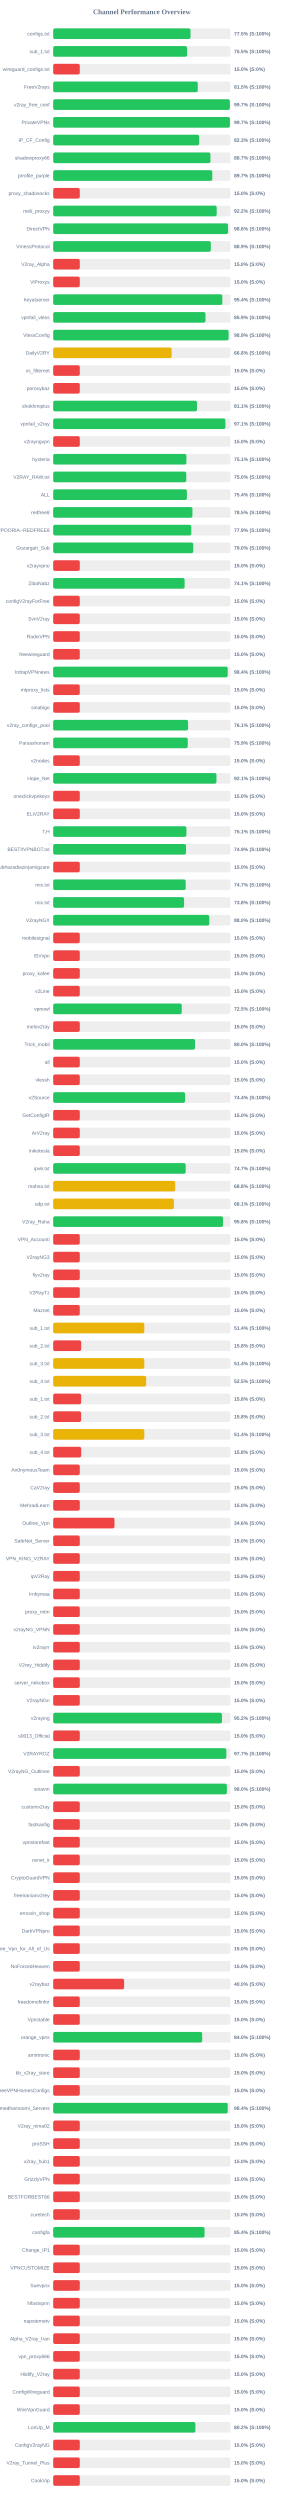
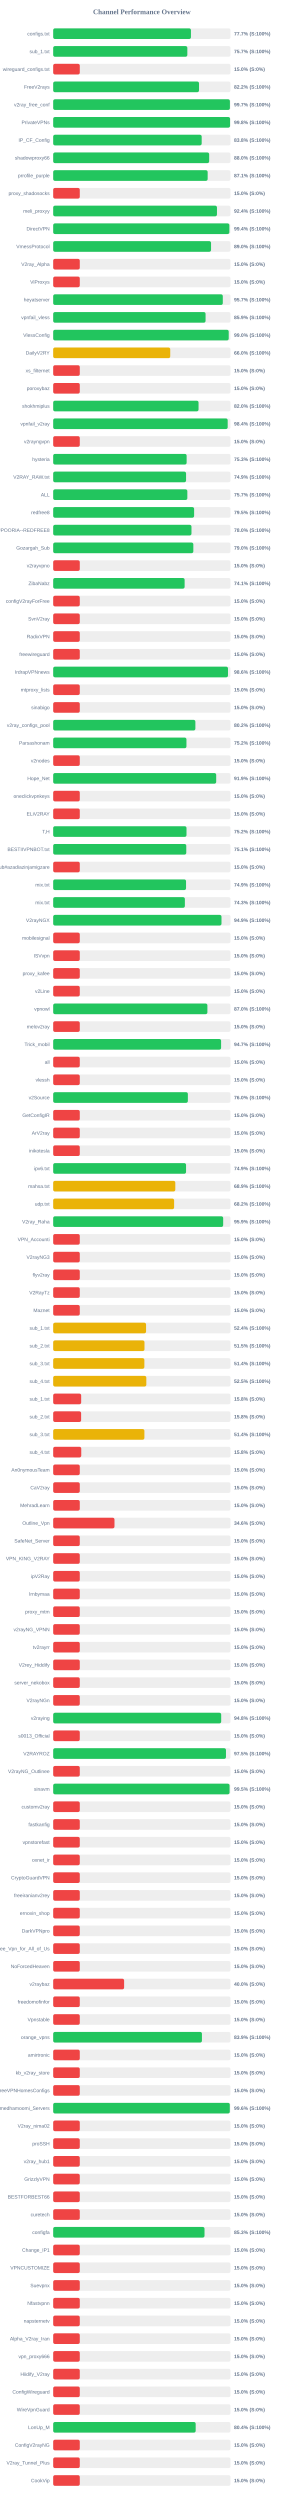
<svg xmlns="http://www.w3.org/2000/svg" width="800" height="7050" version="1.1">
  <style>
        .row { font: 14px Arial; fill: #64748b; }
        .score { font: bold 14px Arial; fill: #64748b; }
    </style>
  <text x="400" y="40" text-anchor="middle" font-size="20px" font-weight="bold" fill="#64748b">Channel Performance Overview</text>
  <rect x="150" y="80" width="500" height="30" fill="#eee" rx="5" />
-   <rect x="150" y="80" width="387.25" height="30" fill="#22c55e" rx="5" />
+   <rect x="150" y="80" width="388.45" height="30" fill="#22c55e" rx="5" />
  <text x="140" y="100" text-anchor="end" class="row">configs.txt</text>
-   <text x="660" y="100" text-anchor="start" class="score">77.5% (S:100%)</text>
+   <text x="660" y="100" text-anchor="start" class="score">77.7% (S:100%)</text>
  <rect x="150" y="130" width="500" height="30" fill="#eee" rx="5" />
-   <rect x="150" y="130" width="377.6" height="30" fill="#22c55e" rx="5" />
+   <rect x="150" y="130" width="378.3" height="30" fill="#22c55e" rx="5" />
  <text x="140" y="150" text-anchor="end" class="row">sub_1.txt</text>
-   <text x="660" y="150" text-anchor="start" class="score">75.5% (S:100%)</text>
+   <text x="660" y="150" text-anchor="start" class="score">75.7% (S:100%)</text>
  <rect x="150" y="180" width="500" height="30" fill="#eee" rx="5" />
  <rect x="150" y="180" width="75.0" height="30" fill="#ef4444" rx="5" />
  <text x="140" y="200" text-anchor="end" class="row">wireguard_configs.txt</text>
  <text x="660" y="200" text-anchor="start" class="score">15.0% (S:0%)</text>
  <rect x="150" y="230" width="500" height="30" fill="#eee" rx="5" />
-   <rect x="150" y="230" width="407.7" height="30" fill="#22c55e" rx="5" />
+   <rect x="150" y="230" width="411.25" height="30" fill="#22c55e" rx="5" />
  <text x="140" y="250" text-anchor="end" class="row">FreeV2rays</text>
-   <text x="660" y="250" text-anchor="start" class="score">81.5% (S:100%)</text>
+   <text x="660" y="250" text-anchor="start" class="score">82.2% (S:100%)</text>
  <rect x="150" y="280" width="500" height="30" fill="#eee" rx="5" />
-   <rect x="150" y="280" width="498.25" height="30" fill="#22c55e" rx="5" />
+   <rect x="150" y="280" width="498.35" height="30" fill="#22c55e" rx="5" />
  <text x="140" y="300" text-anchor="end" class="row">v2ray_free_conf</text>
  <text x="660" y="300" text-anchor="start" class="score">99.7% (S:100%)</text>
  <rect x="150" y="330" width="500" height="30" fill="#eee" rx="5" />
-   <rect x="150" y="330" width="498.4" height="30" fill="#22c55e" rx="5" />
+   <rect x="150" y="330" width="498.75" height="30" fill="#22c55e" rx="5" />
  <text x="140" y="350" text-anchor="end" class="row">PrivateVPNs</text>
-   <text x="660" y="350" text-anchor="start" class="score">99.7% (S:100%)</text>
+   <text x="660" y="350" text-anchor="start" class="score">99.8% (S:100%)</text>
  <rect x="150" y="380" width="500" height="30" fill="#eee" rx="5" />
-   <rect x="150" y="380" width="411.7" height="30" fill="#22c55e" rx="5" />
+   <rect x="150" y="380" width="418.75" height="30" fill="#22c55e" rx="5" />
  <text x="140" y="400" text-anchor="end" class="row">IP_CF_Config</text>
-   <text x="660" y="400" text-anchor="start" class="score">82.3% (S:100%)</text>
+   <text x="660" y="400" text-anchor="start" class="score">83.8% (S:100%)</text>
  <rect x="150" y="430" width="500" height="30" fill="#eee" rx="5" />
-   <rect x="150" y="430" width="443.4" height="30" fill="#22c55e" rx="5" />
+   <rect x="150" y="430" width="439.85" height="30" fill="#22c55e" rx="5" />
  <text x="140" y="450" text-anchor="end" class="row">shadowproxy66</text>
-   <text x="660" y="450" text-anchor="start" class="score">88.7% (S:100%)</text>
+   <text x="660" y="450" text-anchor="start" class="score">88.0% (S:100%)</text>
  <rect x="150" y="480" width="500" height="30" fill="#eee" rx="5" />
-   <rect x="150" y="480" width="448.7" height="30" fill="#22c55e" rx="5" />
+   <rect x="150" y="480" width="435.6" height="30" fill="#22c55e" rx="5" />
  <text x="140" y="500" text-anchor="end" class="row">prrofile_purple</text>
-   <text x="660" y="500" text-anchor="start" class="score">89.7% (S:100%)</text>
+   <text x="660" y="500" text-anchor="start" class="score">87.1% (S:100%)</text>
  <rect x="150" y="530" width="500" height="30" fill="#eee" rx="5" />
  <rect x="150" y="530" width="75.0" height="30" fill="#ef4444" rx="5" />
  <text x="140" y="550" text-anchor="end" class="row">proxy_shadosocks</text>
  <text x="660" y="550" text-anchor="start" class="score">15.0% (S:0%)</text>
  <rect x="150" y="580" width="500" height="30" fill="#eee" rx="5" />
-   <rect x="150" y="580" width="461.1" height="30" fill="#22c55e" rx="5" />
+   <rect x="150" y="580" width="461.85" height="30" fill="#22c55e" rx="5" />
  <text x="140" y="600" text-anchor="end" class="row">meli_proxyy</text>
-   <text x="660" y="600" text-anchor="start" class="score">92.2% (S:100%)</text>
+   <text x="660" y="600" text-anchor="start" class="score">92.4% (S:100%)</text>
  <rect x="150" y="630" width="500" height="30" fill="#eee" rx="5" />
-   <rect x="150" y="630" width="493.1" height="30" fill="#22c55e" rx="5" />
+   <rect x="150" y="630" width="496.8" height="30" fill="#22c55e" rx="5" />
  <text x="140" y="650" text-anchor="end" class="row">DirectVPN</text>
-   <text x="660" y="650" text-anchor="start" class="score">98.6% (S:100%)</text>
+   <text x="660" y="650" text-anchor="start" class="score">99.4% (S:100%)</text>
  <rect x="150" y="680" width="500" height="30" fill="#eee" rx="5" />
-   <rect x="150" y="680" width="444.5" height="30" fill="#22c55e" rx="5" />
+   <rect x="150" y="680" width="445.15" height="30" fill="#22c55e" rx="5" />
  <text x="140" y="700" text-anchor="end" class="row">VmessProtocol</text>
-   <text x="660" y="700" text-anchor="start" class="score">88.9% (S:100%)</text>
+   <text x="660" y="700" text-anchor="start" class="score">89.0% (S:100%)</text>
  <rect x="150" y="730" width="500" height="30" fill="#eee" rx="5" />
  <rect x="150" y="730" width="75.0" height="30" fill="#ef4444" rx="5" />
  <text x="140" y="750" text-anchor="end" class="row">V2ray_Alpha</text>
  <text x="660" y="750" text-anchor="start" class="score">15.0% (S:0%)</text>
  <rect x="150" y="780" width="500" height="30" fill="#eee" rx="5" />
  <rect x="150" y="780" width="75.0" height="30" fill="#ef4444" rx="5" />
  <text x="140" y="800" text-anchor="end" class="row">ViProxys</text>
  <text x="660" y="800" text-anchor="start" class="score">15.0% (S:0%)</text>
  <rect x="150" y="830" width="500" height="30" fill="#eee" rx="5" />
-   <rect x="150" y="830" width="477.0" height="30" fill="#22c55e" rx="5" />
+   <rect x="150" y="830" width="478.3" height="30" fill="#22c55e" rx="5" />
  <text x="140" y="850" text-anchor="end" class="row">heyatserver</text>
-   <text x="660" y="850" text-anchor="start" class="score">95.4% (S:100%)</text>
+   <text x="660" y="850" text-anchor="start" class="score">95.7% (S:100%)</text>
  <rect x="150" y="880" width="500" height="30" fill="#eee" rx="5" />
-   <rect x="150" y="880" width="429.45" height="30" fill="#22c55e" rx="5" />
+   <rect x="150" y="880" width="429.7" height="30" fill="#22c55e" rx="5" />
  <text x="140" y="900" text-anchor="end" class="row">vpnfail_vless</text>
  <text x="660" y="900" text-anchor="start" class="score">85.9% (S:100%)</text>
  <rect x="150" y="930" width="500" height="30" fill="#eee" rx="5" />
-   <rect x="150" y="930" width="494.65" height="30" fill="#22c55e" rx="5" />
+   <rect x="150" y="930" width="495.0" height="30" fill="#22c55e" rx="5" />
  <text x="140" y="950" text-anchor="end" class="row">VlessConfig</text>
-   <text x="660" y="950" text-anchor="start" class="score">98.9% (S:100%)</text>
+   <text x="660" y="950" text-anchor="start" class="score">99.0% (S:100%)</text>
  <rect x="150" y="980" width="500" height="30" fill="#eee" rx="5" />
-   <rect x="150" y="980" width="334.05" height="30" fill="#eab308" rx="5" />
+   <rect x="150" y="980" width="330.05" height="30" fill="#eab308" rx="5" />
  <text x="140" y="1000" text-anchor="end" class="row">DailyV2RY</text>
-   <text x="660" y="1000" text-anchor="start" class="score">66.8% (S:100%)</text>
+   <text x="660" y="1000" text-anchor="start" class="score">66.0% (S:100%)</text>
  <rect x="150" y="1030" width="500" height="30" fill="#eee" rx="5" />
  <rect x="150" y="1030" width="75.0" height="30" fill="#ef4444" rx="5" />
  <text x="140" y="1050" text-anchor="end" class="row">xs_filternet</text>
  <text x="660" y="1050" text-anchor="start" class="score">15.0% (S:0%)</text>
  <rect x="150" y="1080" width="500" height="30" fill="#eee" rx="5" />
  <rect x="150" y="1080" width="75.0" height="30" fill="#ef4444" rx="5" />
  <text x="140" y="1100" text-anchor="end" class="row">poroxybaz</text>
  <text x="660" y="1100" text-anchor="start" class="score">15.0% (S:0%)</text>
  <rect x="150" y="1130" width="500" height="30" fill="#eee" rx="5" />
-   <rect x="150" y="1130" width="405.5" height="30" fill="#22c55e" rx="5" />
+   <rect x="150" y="1130" width="409.9" height="30" fill="#22c55e" rx="5" />
  <text x="140" y="1150" text-anchor="end" class="row">shokhmiplus</text>
-   <text x="660" y="1150" text-anchor="start" class="score">81.1% (S:100%)</text>
+   <text x="660" y="1150" text-anchor="start" class="score">82.0% (S:100%)</text>
  <rect x="150" y="1180" width="500" height="30" fill="#eee" rx="5" />
-   <rect x="150" y="1180" width="485.65" height="30" fill="#22c55e" rx="5" />
+   <rect x="150" y="1180" width="492.1" height="30" fill="#22c55e" rx="5" />
  <text x="140" y="1200" text-anchor="end" class="row">vpnfail_v2ray</text>
-   <text x="660" y="1200" text-anchor="start" class="score">97.1% (S:100%)</text>
+   <text x="660" y="1200" text-anchor="start" class="score">98.4% (S:100%)</text>
  <rect x="150" y="1230" width="500" height="30" fill="#eee" rx="5" />
  <rect x="150" y="1230" width="75.0" height="30" fill="#ef4444" rx="5" />
  <text x="140" y="1250" text-anchor="end" class="row">v2rayngvpn</text>
  <text x="660" y="1250" text-anchor="start" class="score">15.0% (S:0%)</text>
  <rect x="150" y="1280" width="500" height="30" fill="#eee" rx="5" />
-   <rect x="150" y="1280" width="375.65" height="30" fill="#22c55e" rx="5" />
+   <rect x="150" y="1280" width="376.3" height="30" fill="#22c55e" rx="5" />
  <text x="140" y="1300" text-anchor="end" class="row">hysteria</text>
-   <text x="660" y="1300" text-anchor="start" class="score">75.1% (S:100%)</text>
+   <text x="660" y="1300" text-anchor="start" class="score">75.3% (S:100%)</text>
  <rect x="150" y="1330" width="500" height="30" fill="#eee" rx="5" />
-   <rect x="150" y="1330" width="375.25" height="30" fill="#22c55e" rx="5" />
+   <rect x="150" y="1330" width="374.7" height="30" fill="#22c55e" rx="5" />
  <text x="140" y="1350" text-anchor="end" class="row">V2RAY_RAW.txt</text>
-   <text x="660" y="1350" text-anchor="start" class="score">75.0% (S:100%)</text>
+   <text x="660" y="1350" text-anchor="start" class="score">74.9% (S:100%)</text>
  <rect x="150" y="1380" width="500" height="30" fill="#eee" rx="5" />
-   <rect x="150" y="1380" width="377.05" height="30" fill="#22c55e" rx="5" />
+   <rect x="150" y="1380" width="378.3" height="30" fill="#22c55e" rx="5" />
  <text x="140" y="1400" text-anchor="end" class="row">ALL</text>
-   <text x="660" y="1400" text-anchor="start" class="score">75.4% (S:100%)</text>
+   <text x="660" y="1400" text-anchor="start" class="score">75.7% (S:100%)</text>
  <rect x="150" y="1430" width="500" height="30" fill="#eee" rx="5" />
-   <rect x="150" y="1430" width="392.7" height="30" fill="#22c55e" rx="5" />
+   <rect x="150" y="1430" width="397.4" height="30" fill="#22c55e" rx="5" />
  <text x="140" y="1450" text-anchor="end" class="row">redfree8</text>
-   <text x="660" y="1450" text-anchor="start" class="score">78.5% (S:100%)</text>
+   <text x="660" y="1450" text-anchor="start" class="score">79.5% (S:100%)</text>
  <rect x="150" y="1480" width="500" height="30" fill="#eee" rx="5" />
-   <rect x="150" y="1480" width="389.45" height="30" fill="#22c55e" rx="5" />
+   <rect x="150" y="1480" width="389.95" height="30" fill="#22c55e" rx="5" />
  <text x="140" y="1500" text-anchor="end" class="row">POORIA--REDFREE8.txt#POORIA--REDFREE8</text>
-   <text x="660" y="1500" text-anchor="start" class="score">77.9% (S:100%)</text>
+   <text x="660" y="1500" text-anchor="start" class="score">78.0% (S:100%)</text>
  <rect x="150" y="1530" width="500" height="30" fill="#eee" rx="5" />
-   <rect x="150" y="1530" width="395.05" height="30" fill="#22c55e" rx="5" />
+   <rect x="150" y="1530" width="395.2" height="30" fill="#22c55e" rx="5" />
  <text x="140" y="1550" text-anchor="end" class="row">Gozargah_Sub</text>
  <text x="660" y="1550" text-anchor="start" class="score">79.0% (S:100%)</text>
  <rect x="150" y="1580" width="500" height="30" fill="#eee" rx="5" />
  <rect x="150" y="1580" width="75.0" height="30" fill="#ef4444" rx="5" />
  <text x="140" y="1600" text-anchor="end" class="row">v2rayvpno</text>
  <text x="660" y="1600" text-anchor="start" class="score">15.0% (S:0%)</text>
  <rect x="150" y="1630" width="500" height="30" fill="#eee" rx="5" />
  <rect x="150" y="1630" width="370.65" height="30" fill="#22c55e" rx="5" />
  <text x="140" y="1650" text-anchor="end" class="row">ZibaNabz</text>
  <text x="660" y="1650" text-anchor="start" class="score">74.1% (S:100%)</text>
  <rect x="150" y="1680" width="500" height="30" fill="#eee" rx="5" />
  <rect x="150" y="1680" width="75.0" height="30" fill="#ef4444" rx="5" />
  <text x="140" y="1700" text-anchor="end" class="row">configV2rayForFree</text>
  <text x="660" y="1700" text-anchor="start" class="score">15.0% (S:0%)</text>
  <rect x="150" y="1730" width="500" height="30" fill="#eee" rx="5" />
  <rect x="150" y="1730" width="75.0" height="30" fill="#ef4444" rx="5" />
  <text x="140" y="1750" text-anchor="end" class="row">SvnV2ray</text>
  <text x="660" y="1750" text-anchor="start" class="score">15.0% (S:0%)</text>
  <rect x="150" y="1780" width="500" height="30" fill="#eee" rx="5" />
  <rect x="150" y="1780" width="75.0" height="30" fill="#ef4444" rx="5" />
  <text x="140" y="1800" text-anchor="end" class="row">RadixVPN</text>
  <text x="660" y="1800" text-anchor="start" class="score">15.0% (S:0%)</text>
  <rect x="150" y="1830" width="500" height="30" fill="#eee" rx="5" />
  <rect x="150" y="1830" width="75.0" height="30" fill="#ef4444" rx="5" />
  <text x="140" y="1850" text-anchor="end" class="row">freewireguard</text>
  <text x="660" y="1850" text-anchor="start" class="score">15.0% (S:0%)</text>
  <rect x="150" y="1880" width="500" height="30" fill="#eee" rx="5" />
-   <rect x="150" y="1880" width="492.05" height="30" fill="#22c55e" rx="5" />
+   <rect x="150" y="1880" width="492.95" height="30" fill="#22c55e" rx="5" />
  <text x="140" y="1900" text-anchor="end" class="row">IrdrapVPNnews</text>
-   <text x="660" y="1900" text-anchor="start" class="score">98.4% (S:100%)</text>
+   <text x="660" y="1900" text-anchor="start" class="score">98.6% (S:100%)</text>
  <rect x="150" y="1930" width="500" height="30" fill="#eee" rx="5" />
  <rect x="150" y="1930" width="75.0" height="30" fill="#ef4444" rx="5" />
  <text x="140" y="1950" text-anchor="end" class="row">mtproxy_lists</text>
  <text x="660" y="1950" text-anchor="start" class="score">15.0% (S:0%)</text>
  <rect x="150" y="1980" width="500" height="30" fill="#eee" rx="5" />
  <rect x="150" y="1980" width="75.0" height="30" fill="#ef4444" rx="5" />
  <text x="140" y="2000" text-anchor="end" class="row">sinabigo</text>
  <text x="660" y="2000" text-anchor="start" class="score">15.0% (S:0%)</text>
  <rect x="150" y="2030" width="500" height="30" fill="#eee" rx="5" />
-   <rect x="150" y="2030" width="380.35" height="30" fill="#22c55e" rx="5" />
+   <rect x="150" y="2030" width="400.95" height="30" fill="#22c55e" rx="5" />
  <text x="140" y="2050" text-anchor="end" class="row">v2ray_configs_pool</text>
-   <text x="660" y="2050" text-anchor="start" class="score">76.1% (S:100%)</text>
+   <text x="660" y="2050" text-anchor="start" class="score">80.2% (S:100%)</text>
  <rect x="150" y="2080" width="500" height="30" fill="#eee" rx="5" />
-   <rect x="150" y="2080" width="379.4" height="30" fill="#22c55e" rx="5" />
+   <rect x="150" y="2080" width="375.8" height="30" fill="#22c55e" rx="5" />
  <text x="140" y="2100" text-anchor="end" class="row">Parsashonam</text>
-   <text x="660" y="2100" text-anchor="start" class="score">75.9% (S:100%)</text>
+   <text x="660" y="2100" text-anchor="start" class="score">75.2% (S:100%)</text>
  <rect x="150" y="2130" width="500" height="30" fill="#eee" rx="5" />
  <rect x="150" y="2130" width="75.0" height="30" fill="#ef4444" rx="5" />
  <text x="140" y="2150" text-anchor="end" class="row">v2nodes</text>
  <text x="660" y="2150" text-anchor="start" class="score">15.0% (S:0%)</text>
  <rect x="150" y="2180" width="500" height="30" fill="#eee" rx="5" />
-   <rect x="150" y="2180" width="460.45" height="30" fill="#22c55e" rx="5" />
+   <rect x="150" y="2180" width="459.65" height="30" fill="#22c55e" rx="5" />
  <text x="140" y="2200" text-anchor="end" class="row">Hope_Net</text>
-   <text x="660" y="2200" text-anchor="start" class="score">92.1% (S:100%)</text>
+   <text x="660" y="2200" text-anchor="start" class="score">91.9% (S:100%)</text>
  <rect x="150" y="2230" width="500" height="30" fill="#eee" rx="5" />
  <rect x="150" y="2230" width="75.0" height="30" fill="#ef4444" rx="5" />
  <text x="140" y="2250" text-anchor="end" class="row">oneclickvpnkeys</text>
  <text x="660" y="2250" text-anchor="start" class="score">15.0% (S:0%)</text>
  <rect x="150" y="2280" width="500" height="30" fill="#eee" rx="5" />
  <rect x="150" y="2280" width="75.0" height="30" fill="#ef4444" rx="5" />
  <text x="140" y="2300" text-anchor="end" class="row">ELiV2RAY</text>
  <text x="660" y="2300" text-anchor="start" class="score">15.0% (S:0%)</text>
  <rect x="150" y="2330" width="500" height="30" fill="#eee" rx="5" />
-   <rect x="150" y="2330" width="375.7" height="30" fill="#22c55e" rx="5" />
+   <rect x="150" y="2330" width="375.95" height="30" fill="#22c55e" rx="5" />
  <text x="140" y="2350" text-anchor="end" class="row">T,H</text>
-   <text x="660" y="2350" text-anchor="start" class="score">75.1% (S:100%)</text>
+   <text x="660" y="2350" text-anchor="start" class="score">75.2% (S:100%)</text>
  <rect x="150" y="2380" width="500" height="30" fill="#eee" rx="5" />
-   <rect x="150" y="2380" width="374.6" height="30" fill="#22c55e" rx="5" />
+   <rect x="150" y="2380" width="375.3" height="30" fill="#22c55e" rx="5" />
  <text x="140" y="2400" text-anchor="end" class="row">BESTIIVPNBOT.txt</text>
-   <text x="660" y="2400" text-anchor="start" class="score">74.9% (S:100%)</text>
+   <text x="660" y="2400" text-anchor="start" class="score">75.1% (S:100%)</text>
  <rect x="150" y="2430" width="500" height="30" fill="#eee" rx="5" />
  <rect x="150" y="2430" width="75.0" height="30" fill="#ef4444" rx="5" />
  <text x="140" y="2450" text-anchor="end" class="row">Sub#azadiazinjamigzare</text>
  <text x="660" y="2450" text-anchor="start" class="score">15.0% (S:0%)</text>
  <rect x="150" y="2480" width="500" height="30" fill="#eee" rx="5" />
-   <rect x="150" y="2480" width="373.65" height="30" fill="#22c55e" rx="5" />
+   <rect x="150" y="2480" width="374.65" height="30" fill="#22c55e" rx="5" />
  <text x="140" y="2500" text-anchor="end" class="row">mix.txt</text>
-   <text x="660" y="2500" text-anchor="start" class="score">74.7% (S:100%)</text>
+   <text x="660" y="2500" text-anchor="start" class="score">74.9% (S:100%)</text>
  <rect x="150" y="2530" width="500" height="30" fill="#eee" rx="5" />
-   <rect x="150" y="2530" width="369.1" height="30" fill="#22c55e" rx="5" />
+   <rect x="150" y="2530" width="371.35" height="30" fill="#22c55e" rx="5" />
  <text x="140" y="2550" text-anchor="end" class="row">mix.txt</text>
-   <text x="660" y="2550" text-anchor="start" class="score">73.8% (S:100%)</text>
+   <text x="660" y="2550" text-anchor="start" class="score">74.3% (S:100%)</text>
  <rect x="150" y="2580" width="500" height="30" fill="#eee" rx="5" />
-   <rect x="150" y="2580" width="440.2" height="30" fill="#22c55e" rx="5" />
+   <rect x="150" y="2580" width="474.6" height="30" fill="#22c55e" rx="5" />
  <text x="140" y="2600" text-anchor="end" class="row">V2rayNGX</text>
-   <text x="660" y="2600" text-anchor="start" class="score">88.0% (S:100%)</text>
+   <text x="660" y="2600" text-anchor="start" class="score">94.9% (S:100%)</text>
  <rect x="150" y="2630" width="500" height="30" fill="#eee" rx="5" />
  <rect x="150" y="2630" width="75.0" height="30" fill="#ef4444" rx="5" />
  <text x="140" y="2650" text-anchor="end" class="row">mobilesignal</text>
  <text x="660" y="2650" text-anchor="start" class="score">15.0% (S:0%)</text>
  <rect x="150" y="2680" width="500" height="30" fill="#eee" rx="5" />
  <rect x="150" y="2680" width="75.0" height="30" fill="#ef4444" rx="5" />
  <text x="140" y="2700" text-anchor="end" class="row">ISVvpn</text>
  <text x="660" y="2700" text-anchor="start" class="score">15.0% (S:0%)</text>
  <rect x="150" y="2730" width="500" height="30" fill="#eee" rx="5" />
  <rect x="150" y="2730" width="75.0" height="30" fill="#ef4444" rx="5" />
  <text x="140" y="2750" text-anchor="end" class="row">proxy_kafee</text>
  <text x="660" y="2750" text-anchor="start" class="score">15.0% (S:0%)</text>
  <rect x="150" y="2780" width="500" height="30" fill="#eee" rx="5" />
  <rect x="150" y="2780" width="75.0" height="30" fill="#ef4444" rx="5" />
  <text x="140" y="2800" text-anchor="end" class="row">v2Line</text>
  <text x="660" y="2800" text-anchor="start" class="score">15.0% (S:0%)</text>
  <rect x="150" y="2830" width="500" height="30" fill="#eee" rx="5" />
-   <rect x="150" y="2830" width="362.5" height="30" fill="#22c55e" rx="5" />
+   <rect x="150" y="2830" width="434.85" height="30" fill="#22c55e" rx="5" />
  <text x="140" y="2850" text-anchor="end" class="row">vpnowl</text>
-   <text x="660" y="2850" text-anchor="start" class="score">72.5% (S:100%)</text>
+   <text x="660" y="2850" text-anchor="start" class="score">87.0% (S:100%)</text>
  <rect x="150" y="2880" width="500" height="30" fill="#eee" rx="5" />
  <rect x="150" y="2880" width="75.0" height="30" fill="#ef4444" rx="5" />
  <text x="140" y="2900" text-anchor="end" class="row">melov2ray</text>
  <text x="660" y="2900" text-anchor="start" class="score">15.0% (S:0%)</text>
  <rect x="150" y="2930" width="500" height="30" fill="#eee" rx="5" />
-   <rect x="150" y="2930" width="400.0" height="30" fill="#22c55e" rx="5" />
+   <rect x="150" y="2930" width="473.5" height="30" fill="#22c55e" rx="5" />
  <text x="140" y="2950" text-anchor="end" class="row">Trick_mobil</text>
-   <text x="660" y="2950" text-anchor="start" class="score">80.0% (S:100%)</text>
+   <text x="660" y="2950" text-anchor="start" class="score">94.7% (S:100%)</text>
  <rect x="150" y="2980" width="500" height="30" fill="#eee" rx="5" />
  <rect x="150" y="2980" width="75.0" height="30" fill="#ef4444" rx="5" />
  <text x="140" y="3000" text-anchor="end" class="row">all</text>
  <text x="660" y="3000" text-anchor="start" class="score">15.0% (S:0%)</text>
  <rect x="150" y="3030" width="500" height="30" fill="#eee" rx="5" />
  <rect x="150" y="3030" width="75.0" height="30" fill="#ef4444" rx="5" />
  <text x="140" y="3050" text-anchor="end" class="row">vlessh</text>
  <text x="660" y="3050" text-anchor="start" class="score">15.0% (S:0%)</text>
  <rect x="150" y="3080" width="500" height="30" fill="#eee" rx="5" />
-   <rect x="150" y="3080" width="371.95" height="30" fill="#22c55e" rx="5" />
+   <rect x="150" y="3080" width="379.8" height="30" fill="#22c55e" rx="5" />
  <text x="140" y="3100" text-anchor="end" class="row">v2Source</text>
-   <text x="660" y="3100" text-anchor="start" class="score">74.4% (S:100%)</text>
+   <text x="660" y="3100" text-anchor="start" class="score">76.0% (S:100%)</text>
  <rect x="150" y="3130" width="500" height="30" fill="#eee" rx="5" />
  <rect x="150" y="3130" width="75.0" height="30" fill="#ef4444" rx="5" />
  <text x="140" y="3150" text-anchor="end" class="row">GetConfigIR</text>
  <text x="660" y="3150" text-anchor="start" class="score">15.0% (S:0%)</text>
  <rect x="150" y="3180" width="500" height="30" fill="#eee" rx="5" />
  <rect x="150" y="3180" width="75.0" height="30" fill="#ef4444" rx="5" />
  <text x="140" y="3200" text-anchor="end" class="row">ArV2ray</text>
  <text x="660" y="3200" text-anchor="start" class="score">15.0% (S:0%)</text>
  <rect x="150" y="3230" width="500" height="30" fill="#eee" rx="5" />
  <rect x="150" y="3230" width="75.0" height="30" fill="#ef4444" rx="5" />
  <text x="140" y="3250" text-anchor="end" class="row">inikotesla</text>
  <text x="660" y="3250" text-anchor="start" class="score">15.0% (S:0%)</text>
  <rect x="150" y="3280" width="500" height="30" fill="#eee" rx="5" />
-   <rect x="150" y="3280" width="373.6" height="30" fill="#22c55e" rx="5" />
+   <rect x="150" y="3280" width="374.65" height="30" fill="#22c55e" rx="5" />
  <text x="140" y="3300" text-anchor="end" class="row">ipv6.txt</text>
-   <text x="660" y="3300" text-anchor="start" class="score">74.7% (S:100%)</text>
+   <text x="660" y="3300" text-anchor="start" class="score">74.9% (S:100%)</text>
  <rect x="150" y="3330" width="500" height="30" fill="#eee" rx="5" />
-   <rect x="150" y="3330" width="344.1" height="30" fill="#eab308" rx="5" />
+   <rect x="150" y="3330" width="344.35" height="30" fill="#eab308" rx="5" />
  <text x="140" y="3350" text-anchor="end" class="row">mahsa.txt</text>
-   <text x="660" y="3350" text-anchor="start" class="score">68.8% (S:100%)</text>
+   <text x="660" y="3350" text-anchor="start" class="score">68.9% (S:100%)</text>
  <rect x="150" y="3380" width="500" height="30" fill="#eee" rx="5" />
-   <rect x="150" y="3380" width="340.45" height="30" fill="#eab308" rx="5" />
+   <rect x="150" y="3380" width="341.0" height="30" fill="#eab308" rx="5" />
  <text x="140" y="3400" text-anchor="end" class="row">udp.txt</text>
-   <text x="660" y="3400" text-anchor="start" class="score">68.1% (S:100%)</text>
+   <text x="660" y="3400" text-anchor="start" class="score">68.2% (S:100%)</text>
  <rect x="150" y="3430" width="500" height="30" fill="#eee" rx="5" />
-   <rect x="150" y="3430" width="479.05" height="30" fill="#22c55e" rx="5" />
+   <rect x="150" y="3430" width="479.35" height="30" fill="#22c55e" rx="5" />
  <text x="140" y="3450" text-anchor="end" class="row">V2ray_Raha</text>
-   <text x="660" y="3450" text-anchor="start" class="score">95.8% (S:100%)</text>
+   <text x="660" y="3450" text-anchor="start" class="score">95.9% (S:100%)</text>
  <rect x="150" y="3480" width="500" height="30" fill="#eee" rx="5" />
  <rect x="150" y="3480" width="75.0" height="30" fill="#ef4444" rx="5" />
  <text x="140" y="3500" text-anchor="end" class="row">VPN_Accounti</text>
  <text x="660" y="3500" text-anchor="start" class="score">15.0% (S:0%)</text>
  <rect x="150" y="3530" width="500" height="30" fill="#eee" rx="5" />
  <rect x="150" y="3530" width="75.0" height="30" fill="#ef4444" rx="5" />
  <text x="140" y="3550" text-anchor="end" class="row">V2rayNG3</text>
  <text x="660" y="3550" text-anchor="start" class="score">15.0% (S:0%)</text>
  <rect x="150" y="3580" width="500" height="30" fill="#eee" rx="5" />
  <rect x="150" y="3580" width="75.0" height="30" fill="#ef4444" rx="5" />
  <text x="140" y="3600" text-anchor="end" class="row">flyv2ray</text>
  <text x="660" y="3600" text-anchor="start" class="score">15.0% (S:0%)</text>
  <rect x="150" y="3630" width="500" height="30" fill="#eee" rx="5" />
  <rect x="150" y="3630" width="75.0" height="30" fill="#ef4444" rx="5" />
  <text x="140" y="3650" text-anchor="end" class="row">V2RayTz</text>
  <text x="660" y="3650" text-anchor="start" class="score">15.0% (S:0%)</text>
  <rect x="150" y="3680" width="500" height="30" fill="#eee" rx="5" />
  <rect x="150" y="3680" width="75.0" height="30" fill="#ef4444" rx="5" />
  <text x="140" y="3700" text-anchor="end" class="row">Maznet</text>
  <text x="660" y="3700" text-anchor="start" class="score">15.0% (S:0%)</text>
  <rect x="150" y="3730" width="500" height="30" fill="#eee" rx="5" />
-   <rect x="150" y="3730" width="257.0" height="30" fill="#eab308" rx="5" />
+   <rect x="150" y="3730" width="261.9" height="30" fill="#eab308" rx="5" />
  <text x="140" y="3750" text-anchor="end" class="row">sub_1.txt</text>
-   <text x="660" y="3750" text-anchor="start" class="score">51.4% (S:100%)</text>
+   <text x="660" y="3750" text-anchor="start" class="score">52.4% (S:100%)</text>
  <rect x="150" y="3780" width="500" height="30" fill="#eee" rx="5" />
-   <rect x="150" y="3780" width="78.9" height="30" fill="#ef4444" rx="5" />
+   <rect x="150" y="3780" width="257.45" height="30" fill="#eab308" rx="5" />
  <text x="140" y="3800" text-anchor="end" class="row">sub_2.txt</text>
-   <text x="660" y="3800" text-anchor="start" class="score">15.8% (S:0%)</text>
+   <text x="660" y="3800" text-anchor="start" class="score">51.5% (S:100%)</text>
  <rect x="150" y="3830" width="500" height="30" fill="#eee" rx="5" />
-   <rect x="150" y="3830" width="257.0" height="30" fill="#eab308" rx="5" />
+   <rect x="150" y="3830" width="257.1" height="30" fill="#eab308" rx="5" />
  <text x="140" y="3850" text-anchor="end" class="row">sub_3.txt</text>
  <text x="660" y="3850" text-anchor="start" class="score">51.4% (S:100%)</text>
  <rect x="150" y="3880" width="500" height="30" fill="#eee" rx="5" />
-   <rect x="150" y="3880" width="262.3" height="30" fill="#eab308" rx="5" />
+   <rect x="150" y="3880" width="262.65" height="30" fill="#eab308" rx="5" />
  <text x="140" y="3900" text-anchor="end" class="row">sub_4.txt</text>
  <text x="660" y="3900" text-anchor="start" class="score">52.5% (S:100%)</text>
  <rect x="150" y="3930" width="500" height="30" fill="#eee" rx="5" />
  <rect x="150" y="3930" width="78.9" height="30" fill="#ef4444" rx="5" />
  <text x="140" y="3950" text-anchor="end" class="row">sub_1.txt</text>
  <text x="660" y="3950" text-anchor="start" class="score">15.8% (S:0%)</text>
  <rect x="150" y="3980" width="500" height="30" fill="#eee" rx="5" />
  <rect x="150" y="3980" width="78.75" height="30" fill="#ef4444" rx="5" />
  <text x="140" y="4000" text-anchor="end" class="row">sub_2.txt</text>
  <text x="660" y="4000" text-anchor="start" class="score">15.8% (S:0%)</text>
  <rect x="150" y="4030" width="500" height="30" fill="#eee" rx="5" />
-   <rect x="150" y="4030" width="256.95" height="30" fill="#eab308" rx="5" />
+   <rect x="150" y="4030" width="257.2" height="30" fill="#eab308" rx="5" />
  <text x="140" y="4050" text-anchor="end" class="row">sub_3.txt</text>
  <text x="660" y="4050" text-anchor="start" class="score">51.4% (S:100%)</text>
  <rect x="150" y="4080" width="500" height="30" fill="#eee" rx="5" />
-   <rect x="150" y="4080" width="78.95" height="30" fill="#ef4444" rx="5" />
+   <rect x="150" y="4080" width="79.15" height="30" fill="#ef4444" rx="5" />
  <text x="140" y="4100" text-anchor="end" class="row">sub_4.txt</text>
  <text x="660" y="4100" text-anchor="start" class="score">15.8% (S:0%)</text>
  <rect x="150" y="4130" width="500" height="30" fill="#eee" rx="5" />
  <rect x="150" y="4130" width="75.0" height="30" fill="#ef4444" rx="5" />
  <text x="140" y="4150" text-anchor="end" class="row">An0nymousTeam</text>
  <text x="660" y="4150" text-anchor="start" class="score">15.0% (S:0%)</text>
  <rect x="150" y="4180" width="500" height="30" fill="#eee" rx="5" />
  <rect x="150" y="4180" width="75.0" height="30" fill="#ef4444" rx="5" />
  <text x="140" y="4200" text-anchor="end" class="row">CaV2ray</text>
  <text x="660" y="4200" text-anchor="start" class="score">15.0% (S:0%)</text>
  <rect x="150" y="4230" width="500" height="30" fill="#eee" rx="5" />
  <rect x="150" y="4230" width="75.0" height="30" fill="#ef4444" rx="5" />
  <text x="140" y="4250" text-anchor="end" class="row">MehradLearn</text>
  <text x="660" y="4250" text-anchor="start" class="score">15.0% (S:0%)</text>
  <rect x="150" y="4280" width="500" height="30" fill="#eee" rx="5" />
  <rect x="150" y="4280" width="172.85" height="30" fill="#ef4444" rx="5" />
  <text x="140" y="4300" text-anchor="end" class="row">Outline_Vpn</text>
  <text x="660" y="4300" text-anchor="start" class="score">34.6% (S:0%)</text>
  <rect x="150" y="4330" width="500" height="30" fill="#eee" rx="5" />
  <rect x="150" y="4330" width="75.0" height="30" fill="#ef4444" rx="5" />
  <text x="140" y="4350" text-anchor="end" class="row">SafeNet_Server</text>
  <text x="660" y="4350" text-anchor="start" class="score">15.0% (S:0%)</text>
  <rect x="150" y="4380" width="500" height="30" fill="#eee" rx="5" />
  <rect x="150" y="4380" width="75.0" height="30" fill="#ef4444" rx="5" />
  <text x="140" y="4400" text-anchor="end" class="row">VPN_KING_V2RAY</text>
  <text x="660" y="4400" text-anchor="start" class="score">15.0% (S:0%)</text>
  <rect x="150" y="4430" width="500" height="30" fill="#eee" rx="5" />
  <rect x="150" y="4430" width="75.0" height="30" fill="#ef4444" rx="5" />
  <text x="140" y="4450" text-anchor="end" class="row">ipV2Ray</text>
  <text x="660" y="4450" text-anchor="start" class="score">15.0% (S:0%)</text>
  <rect x="150" y="4480" width="500" height="30" fill="#eee" rx="5" />
  <rect x="150" y="4480" width="75.0" height="30" fill="#ef4444" rx="5" />
  <text x="140" y="4500" text-anchor="end" class="row">lrnbymaa</text>
  <text x="660" y="4500" text-anchor="start" class="score">15.0% (S:0%)</text>
  <rect x="150" y="4530" width="500" height="30" fill="#eee" rx="5" />
  <rect x="150" y="4530" width="75.0" height="30" fill="#ef4444" rx="5" />
  <text x="140" y="4550" text-anchor="end" class="row">proxy_mtm</text>
  <text x="660" y="4550" text-anchor="start" class="score">15.0% (S:0%)</text>
  <rect x="150" y="4580" width="500" height="30" fill="#eee" rx="5" />
  <rect x="150" y="4580" width="75.0" height="30" fill="#ef4444" rx="5" />
  <text x="140" y="4600" text-anchor="end" class="row">v2rayNG_VPNN</text>
  <text x="660" y="4600" text-anchor="start" class="score">15.0% (S:0%)</text>
  <rect x="150" y="4630" width="500" height="30" fill="#eee" rx="5" />
  <rect x="150" y="4630" width="75.0" height="30" fill="#ef4444" rx="5" />
  <text x="140" y="4650" text-anchor="end" class="row">tv2rayrr</text>
  <text x="660" y="4650" text-anchor="start" class="score">15.0% (S:0%)</text>
  <rect x="150" y="4680" width="500" height="30" fill="#eee" rx="5" />
  <rect x="150" y="4680" width="75.0" height="30" fill="#ef4444" rx="5" />
  <text x="140" y="4700" text-anchor="end" class="row">V2rey_Hiddify</text>
  <text x="660" y="4700" text-anchor="start" class="score">15.0% (S:0%)</text>
  <rect x="150" y="4730" width="500" height="30" fill="#eee" rx="5" />
  <rect x="150" y="4730" width="75.0" height="30" fill="#ef4444" rx="5" />
  <text x="140" y="4750" text-anchor="end" class="row">server_nekobox</text>
  <text x="660" y="4750" text-anchor="start" class="score">15.0% (S:0%)</text>
  <rect x="150" y="4780" width="500" height="30" fill="#eee" rx="5" />
  <rect x="150" y="4780" width="75.0" height="30" fill="#ef4444" rx="5" />
  <text x="140" y="4800" text-anchor="end" class="row">V2rayNGn</text>
  <text x="660" y="4800" text-anchor="start" class="score">15.0% (S:0%)</text>
  <rect x="150" y="4830" width="500" height="30" fill="#eee" rx="5" />
-   <rect x="150" y="4830" width="475.95" height="30" fill="#22c55e" rx="5" />
+   <rect x="150" y="4830" width="473.75" height="30" fill="#22c55e" rx="5" />
  <text x="140" y="4850" text-anchor="end" class="row">v2raying</text>
-   <text x="660" y="4850" text-anchor="start" class="score">95.2% (S:100%)</text>
+   <text x="660" y="4850" text-anchor="start" class="score">94.8% (S:100%)</text>
  <rect x="150" y="4880" width="500" height="30" fill="#eee" rx="5" />
  <rect x="150" y="4880" width="75.0" height="30" fill="#ef4444" rx="5" />
  <text x="140" y="4900" text-anchor="end" class="row">s0013_Official</text>
  <text x="660" y="4900" text-anchor="start" class="score">15.0% (S:0%)</text>
  <rect x="150" y="4930" width="500" height="30" fill="#eee" rx="5" />
-   <rect x="150" y="4930" width="488.3" height="30" fill="#22c55e" rx="5" />
+   <rect x="150" y="4930" width="487.25" height="30" fill="#22c55e" rx="5" />
  <text x="140" y="4950" text-anchor="end" class="row">V2RAYROZ</text>
-   <text x="660" y="4950" text-anchor="start" class="score">97.7% (S:100%)</text>
+   <text x="660" y="4950" text-anchor="start" class="score">97.5% (S:100%)</text>
  <rect x="150" y="4980" width="500" height="30" fill="#eee" rx="5" />
  <rect x="150" y="4980" width="75.0" height="30" fill="#ef4444" rx="5" />
  <text x="140" y="5000" text-anchor="end" class="row">V2rayNG_Outlinee</text>
  <text x="660" y="5000" text-anchor="start" class="score">15.0% (S:0%)</text>
  <rect x="150" y="5030" width="500" height="30" fill="#eee" rx="5" />
-   <rect x="150" y="5030" width="489.85" height="30" fill="#22c55e" rx="5" />
+   <rect x="150" y="5030" width="497.35" height="30" fill="#22c55e" rx="5" />
  <text x="140" y="5050" text-anchor="end" class="row">sinavm</text>
-   <text x="660" y="5050" text-anchor="start" class="score">98.0% (S:100%)</text>
+   <text x="660" y="5050" text-anchor="start" class="score">99.5% (S:100%)</text>
  <rect x="150" y="5080" width="500" height="30" fill="#eee" rx="5" />
  <rect x="150" y="5080" width="75.0" height="30" fill="#ef4444" rx="5" />
  <text x="140" y="5100" text-anchor="end" class="row">customv2ray</text>
  <text x="660" y="5100" text-anchor="start" class="score">15.0% (S:0%)</text>
  <rect x="150" y="5130" width="500" height="30" fill="#eee" rx="5" />
  <rect x="150" y="5130" width="75.0" height="30" fill="#ef4444" rx="5" />
  <text x="140" y="5150" text-anchor="end" class="row">fastkanfig</text>
  <text x="660" y="5150" text-anchor="start" class="score">15.0% (S:0%)</text>
  <rect x="150" y="5180" width="500" height="30" fill="#eee" rx="5" />
  <rect x="150" y="5180" width="75.0" height="30" fill="#ef4444" rx="5" />
  <text x="140" y="5200" text-anchor="end" class="row">vpnstorefast</text>
  <text x="660" y="5200" text-anchor="start" class="score">15.0% (S:0%)</text>
  <rect x="150" y="5230" width="500" height="30" fill="#eee" rx="5" />
  <rect x="150" y="5230" width="75.0" height="30" fill="#ef4444" rx="5" />
  <text x="140" y="5250" text-anchor="end" class="row">oxnet_ir</text>
  <text x="660" y="5250" text-anchor="start" class="score">15.0% (S:0%)</text>
  <rect x="150" y="5280" width="500" height="30" fill="#eee" rx="5" />
  <rect x="150" y="5280" width="75.0" height="30" fill="#ef4444" rx="5" />
  <text x="140" y="5300" text-anchor="end" class="row">CryptoGuardVPN</text>
  <text x="660" y="5300" text-anchor="start" class="score">15.0% (S:0%)</text>
  <rect x="150" y="5330" width="500" height="30" fill="#eee" rx="5" />
  <rect x="150" y="5330" width="75.0" height="30" fill="#ef4444" rx="5" />
  <text x="140" y="5350" text-anchor="end" class="row">freeiranianv2rey</text>
  <text x="660" y="5350" text-anchor="start" class="score">15.0% (S:0%)</text>
  <rect x="150" y="5380" width="500" height="30" fill="#eee" rx="5" />
  <rect x="150" y="5380" width="75.0" height="30" fill="#ef4444" rx="5" />
  <text x="140" y="5400" text-anchor="end" class="row">ernoxin_shop</text>
  <text x="660" y="5400" text-anchor="start" class="score">15.0% (S:0%)</text>
  <rect x="150" y="5430" width="500" height="30" fill="#eee" rx="5" />
  <rect x="150" y="5430" width="75.0" height="30" fill="#ef4444" rx="5" />
  <text x="140" y="5450" text-anchor="end" class="row">DarkVPNpro</text>
  <text x="660" y="5450" text-anchor="start" class="score">15.0% (S:0%)</text>
  <rect x="150" y="5480" width="500" height="30" fill="#eee" rx="5" />
  <rect x="150" y="5480" width="75.0" height="30" fill="#ef4444" rx="5" />
  <text x="140" y="5500" text-anchor="end" class="row">Free_Vpn_for_All_of_Us</text>
  <text x="660" y="5500" text-anchor="start" class="score">15.0% (S:0%)</text>
  <rect x="150" y="5530" width="500" height="30" fill="#eee" rx="5" />
  <rect x="150" y="5530" width="75.0" height="30" fill="#ef4444" rx="5" />
  <text x="140" y="5550" text-anchor="end" class="row">NoForcedHeaven</text>
  <text x="660" y="5550" text-anchor="start" class="score">15.0% (S:0%)</text>
  <rect x="150" y="5580" width="500" height="30" fill="#eee" rx="5" />
  <rect x="150" y="5580" width="200.0" height="30" fill="#ef4444" rx="5" />
  <text x="140" y="5600" text-anchor="end" class="row">v2raybaz</text>
  <text x="660" y="5600" text-anchor="start" class="score">40.0% (S:0%)</text>
  <rect x="150" y="5630" width="500" height="30" fill="#eee" rx="5" />
  <rect x="150" y="5630" width="75.0" height="30" fill="#ef4444" rx="5" />
  <text x="140" y="5650" text-anchor="end" class="row">freedomofinfor</text>
  <text x="660" y="5650" text-anchor="start" class="score">15.0% (S:0%)</text>
  <rect x="150" y="5680" width="500" height="30" fill="#eee" rx="5" />
  <rect x="150" y="5680" width="75.0" height="30" fill="#ef4444" rx="5" />
  <text x="140" y="5700" text-anchor="end" class="row">Vpnstable</text>
  <text x="660" y="5700" text-anchor="start" class="score">15.0% (S:0%)</text>
  <rect x="150" y="5730" width="500" height="30" fill="#eee" rx="5" />
-   <rect x="150" y="5730" width="420.15" height="30" fill="#22c55e" rx="5" />
+   <rect x="150" y="5730" width="419.45" height="30" fill="#22c55e" rx="5" />
  <text x="140" y="5750" text-anchor="end" class="row">orange_vpns</text>
-   <text x="660" y="5750" text-anchor="start" class="score">84.0% (S:100%)</text>
+   <text x="660" y="5750" text-anchor="start" class="score">83.9% (S:100%)</text>
  <rect x="150" y="5780" width="500" height="30" fill="#eee" rx="5" />
  <rect x="150" y="5780" width="75.0" height="30" fill="#ef4444" rx="5" />
  <text x="140" y="5800" text-anchor="end" class="row">amirtronic</text>
  <text x="660" y="5800" text-anchor="start" class="score">15.0% (S:0%)</text>
  <rect x="150" y="5830" width="500" height="30" fill="#eee" rx="5" />
  <rect x="150" y="5830" width="75.0" height="30" fill="#ef4444" rx="5" />
  <text x="140" y="5850" text-anchor="end" class="row">kb_v2ray_store</text>
  <text x="660" y="5850" text-anchor="start" class="score">15.0% (S:0%)</text>
  <rect x="150" y="5880" width="500" height="30" fill="#eee" rx="5" />
  <rect x="150" y="5880" width="75.0" height="30" fill="#ef4444" rx="5" />
  <text x="140" y="5900" text-anchor="end" class="row">FreeVPNHomesConfigs</text>
  <text x="660" y="5900" text-anchor="start" class="score">15.0% (S:0%)</text>
  <rect x="150" y="5930" width="500" height="30" fill="#eee" rx="5" />
-   <rect x="150" y="5930" width="492.15" height="30" fill="#22c55e" rx="5" />
+   <rect x="150" y="5930" width="498.05" height="30" fill="#22c55e" rx="5" />
  <text x="140" y="5950" text-anchor="end" class="row">Ahmedhamoomi_Servers</text>
-   <text x="660" y="5950" text-anchor="start" class="score">98.4% (S:100%)</text>
+   <text x="660" y="5950" text-anchor="start" class="score">99.6% (S:100%)</text>
  <rect x="150" y="5980" width="500" height="30" fill="#eee" rx="5" />
  <rect x="150" y="5980" width="75.0" height="30" fill="#ef4444" rx="5" />
  <text x="140" y="6000" text-anchor="end" class="row">V2ray_nima02</text>
  <text x="660" y="6000" text-anchor="start" class="score">15.0% (S:0%)</text>
  <rect x="150" y="6030" width="500" height="30" fill="#eee" rx="5" />
  <rect x="150" y="6030" width="75.0" height="30" fill="#ef4444" rx="5" />
  <text x="140" y="6050" text-anchor="end" class="row">proSSH</text>
  <text x="660" y="6050" text-anchor="start" class="score">15.0% (S:0%)</text>
  <rect x="150" y="6080" width="500" height="30" fill="#eee" rx="5" />
  <rect x="150" y="6080" width="75.0" height="30" fill="#ef4444" rx="5" />
  <text x="140" y="6100" text-anchor="end" class="row">v2ray_hub1</text>
  <text x="660" y="6100" text-anchor="start" class="score">15.0% (S:0%)</text>
  <rect x="150" y="6130" width="500" height="30" fill="#eee" rx="5" />
  <rect x="150" y="6130" width="75.0" height="30" fill="#ef4444" rx="5" />
  <text x="140" y="6150" text-anchor="end" class="row">GrizzlyVPN</text>
  <text x="660" y="6150" text-anchor="start" class="score">15.0% (S:0%)</text>
  <rect x="150" y="6180" width="500" height="30" fill="#eee" rx="5" />
  <rect x="150" y="6180" width="75.0" height="30" fill="#ef4444" rx="5" />
  <text x="140" y="6200" text-anchor="end" class="row">BESTFORBEST66</text>
  <text x="660" y="6200" text-anchor="start" class="score">15.0% (S:0%)</text>
  <rect x="150" y="6230" width="500" height="30" fill="#eee" rx="5" />
  <rect x="150" y="6230" width="75.0" height="30" fill="#ef4444" rx="5" />
  <text x="140" y="6250" text-anchor="end" class="row">curetech</text>
  <text x="660" y="6250" text-anchor="start" class="score">15.0% (S:0%)</text>
  <rect x="150" y="6280" width="500" height="30" fill="#eee" rx="5" />
-   <rect x="150" y="6280" width="426.9" height="30" fill="#22c55e" rx="5" />
+   <rect x="150" y="6280" width="426.75" height="30" fill="#22c55e" rx="5" />
  <text x="140" y="6300" text-anchor="end" class="row">configfa</text>
-   <text x="660" y="6300" text-anchor="start" class="score">85.4% (S:100%)</text>
+   <text x="660" y="6300" text-anchor="start" class="score">85.3% (S:100%)</text>
  <rect x="150" y="6330" width="500" height="30" fill="#eee" rx="5" />
  <rect x="150" y="6330" width="75.0" height="30" fill="#ef4444" rx="5" />
  <text x="140" y="6350" text-anchor="end" class="row">Change_IP1</text>
  <text x="660" y="6350" text-anchor="start" class="score">15.0% (S:0%)</text>
  <rect x="150" y="6380" width="500" height="30" fill="#eee" rx="5" />
  <rect x="150" y="6380" width="75.0" height="30" fill="#ef4444" rx="5" />
  <text x="140" y="6400" text-anchor="end" class="row">VPNCUSTOMIZE</text>
  <text x="660" y="6400" text-anchor="start" class="score">15.0% (S:0%)</text>
  <rect x="150" y="6430" width="500" height="30" fill="#eee" rx="5" />
  <rect x="150" y="6430" width="75.0" height="30" fill="#ef4444" rx="5" />
  <text x="140" y="6450" text-anchor="end" class="row">Suevpnx</text>
  <text x="660" y="6450" text-anchor="start" class="score">15.0% (S:0%)</text>
  <rect x="150" y="6480" width="500" height="30" fill="#eee" rx="5" />
  <rect x="150" y="6480" width="75.0" height="30" fill="#ef4444" rx="5" />
  <text x="140" y="6500" text-anchor="end" class="row">Nfastvpnn</text>
  <text x="660" y="6500" text-anchor="start" class="score">15.0% (S:0%)</text>
  <rect x="150" y="6530" width="500" height="30" fill="#eee" rx="5" />
  <rect x="150" y="6530" width="75.0" height="30" fill="#ef4444" rx="5" />
  <text x="140" y="6550" text-anchor="end" class="row">napsternetv</text>
  <text x="660" y="6550" text-anchor="start" class="score">15.0% (S:0%)</text>
  <rect x="150" y="6580" width="500" height="30" fill="#eee" rx="5" />
  <rect x="150" y="6580" width="75.0" height="30" fill="#ef4444" rx="5" />
  <text x="140" y="6600" text-anchor="end" class="row">Alpha_V2ray_Iran</text>
  <text x="660" y="6600" text-anchor="start" class="score">15.0% (S:0%)</text>
  <rect x="150" y="6630" width="500" height="30" fill="#eee" rx="5" />
  <rect x="150" y="6630" width="75.0" height="30" fill="#ef4444" rx="5" />
  <text x="140" y="6650" text-anchor="end" class="row">vpn_proxy666</text>
  <text x="660" y="6650" text-anchor="start" class="score">15.0% (S:0%)</text>
  <rect x="150" y="6680" width="500" height="30" fill="#eee" rx="5" />
  <rect x="150" y="6680" width="75.0" height="30" fill="#ef4444" rx="5" />
  <text x="140" y="6700" text-anchor="end" class="row">Hiidify_V2ray</text>
  <text x="660" y="6700" text-anchor="start" class="score">15.0% (S:0%)</text>
  <rect x="150" y="6730" width="500" height="30" fill="#eee" rx="5" />
  <rect x="150" y="6730" width="75.0" height="30" fill="#ef4444" rx="5" />
  <text x="140" y="6750" text-anchor="end" class="row">ConfigWireguard</text>
  <text x="660" y="6750" text-anchor="start" class="score">15.0% (S:0%)</text>
  <rect x="150" y="6780" width="500" height="30" fill="#eee" rx="5" />
  <rect x="150" y="6780" width="75.0" height="30" fill="#ef4444" rx="5" />
  <text x="140" y="6800" text-anchor="end" class="row">WireVpnGuard</text>
  <text x="660" y="6800" text-anchor="start" class="score">15.0% (S:0%)</text>
  <rect x="150" y="6830" width="500" height="30" fill="#eee" rx="5" />
-   <rect x="150" y="6830" width="401.0" height="30" fill="#22c55e" rx="5" />
+   <rect x="150" y="6830" width="401.8" height="30" fill="#22c55e" rx="5" />
  <text x="140" y="6850" text-anchor="end" class="row">LonUp_M</text>
-   <text x="660" y="6850" text-anchor="start" class="score">80.2% (S:100%)</text>
+   <text x="660" y="6850" text-anchor="start" class="score">80.4% (S:100%)</text>
  <rect x="150" y="6880" width="500" height="30" fill="#eee" rx="5" />
  <rect x="150" y="6880" width="75.0" height="30" fill="#ef4444" rx="5" />
  <text x="140" y="6900" text-anchor="end" class="row">ConfigV2rayNG</text>
  <text x="660" y="6900" text-anchor="start" class="score">15.0% (S:0%)</text>
  <rect x="150" y="6930" width="500" height="30" fill="#eee" rx="5" />
  <rect x="150" y="6930" width="75.0" height="30" fill="#ef4444" rx="5" />
  <text x="140" y="6950" text-anchor="end" class="row">V2ray_Tunnel_Plus</text>
  <text x="660" y="6950" text-anchor="start" class="score">15.0% (S:0%)</text>
  <rect x="150" y="6980" width="500" height="30" fill="#eee" rx="5" />
  <rect x="150" y="6980" width="75.0" height="30" fill="#ef4444" rx="5" />
  <text x="140" y="7000" text-anchor="end" class="row">CookVip</text>
  <text x="660" y="7000" text-anchor="start" class="score">15.0% (S:0%)</text>
</svg>
